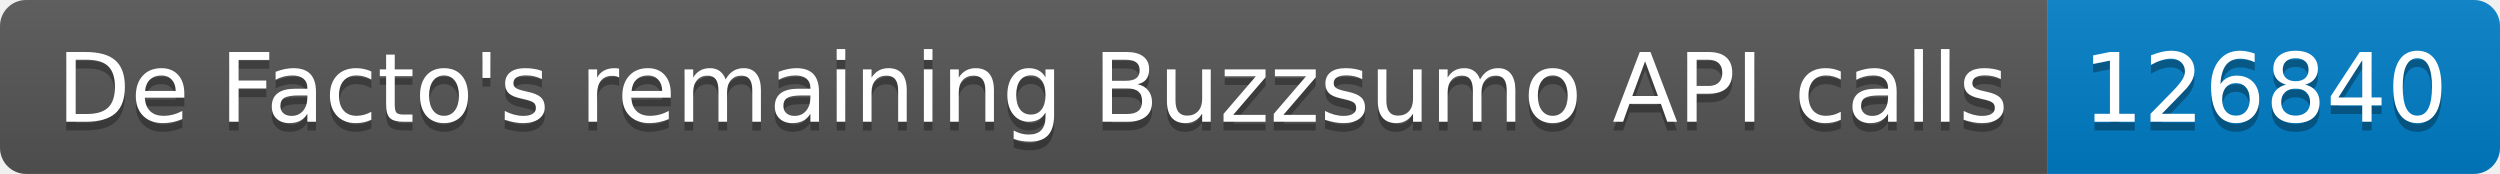
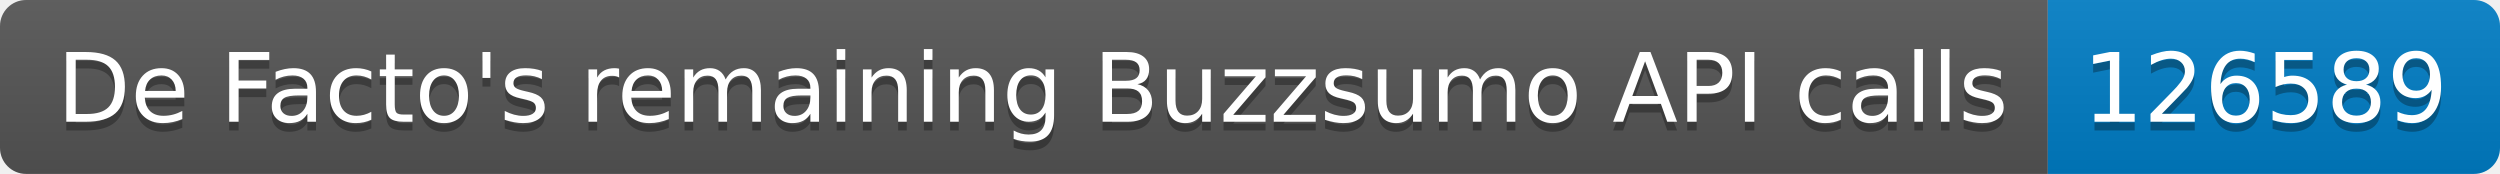
<svg xmlns="http://www.w3.org/2000/svg" width="287.5" height="20">
  <linearGradient id="smooth" x2="0" y2="100%">
    <stop offset="0" stop-color="#bbb" stop-opacity=".1" />
    <stop offset="1" stop-opacity=".1" />
  </linearGradient>
  <clipPath id="round">
    <rect width="287.5" height="20" rx="3" fill="#fff" />
  </clipPath>
  <g clip-path="url(#round)">
    <rect width="235.5" height="20" fill="#555" />
    <rect x="235.5" width="52.0" height="20" fill="#007ec6" />
    <rect width="287.5" height="20" fill="url(#smooth)" />
  </g>
  <g fill="#fff" text-anchor="middle" font-family="DejaVu Sans,Verdana,Geneva,sans-serif" font-size="110">
    <text x="1187.5" y="150" fill="#010101" fill-opacity=".3" transform="scale(0.1)" textLength="2255.0" lengthAdjust="spacing">De Facto's remaining Buzzsumo API calls</text>
    <text x="1187.5" y="140" transform="scale(0.1)" textLength="2255.0" lengthAdjust="spacing">De Facto's remaining Buzzsumo API calls</text>
-     <text x="2605.0" y="150" fill="#010101" fill-opacity=".3" transform="scale(0.1)" textLength="420.0" lengthAdjust="spacing">126840</text>
-     <text x="2605.0" y="140" transform="scale(0.1)" textLength="420.0" lengthAdjust="spacing">126840</text>
+     <text x="2605.0" y="150" fill="#010101" fill-opacity=".3" transform="scale(0.1)" textLength="420.0" lengthAdjust="spacing">126589</text>
+     <text x="2605.0" y="140" transform="scale(0.1)" textLength="420.0" lengthAdjust="spacing">126589</text>
  </g>
</svg>
